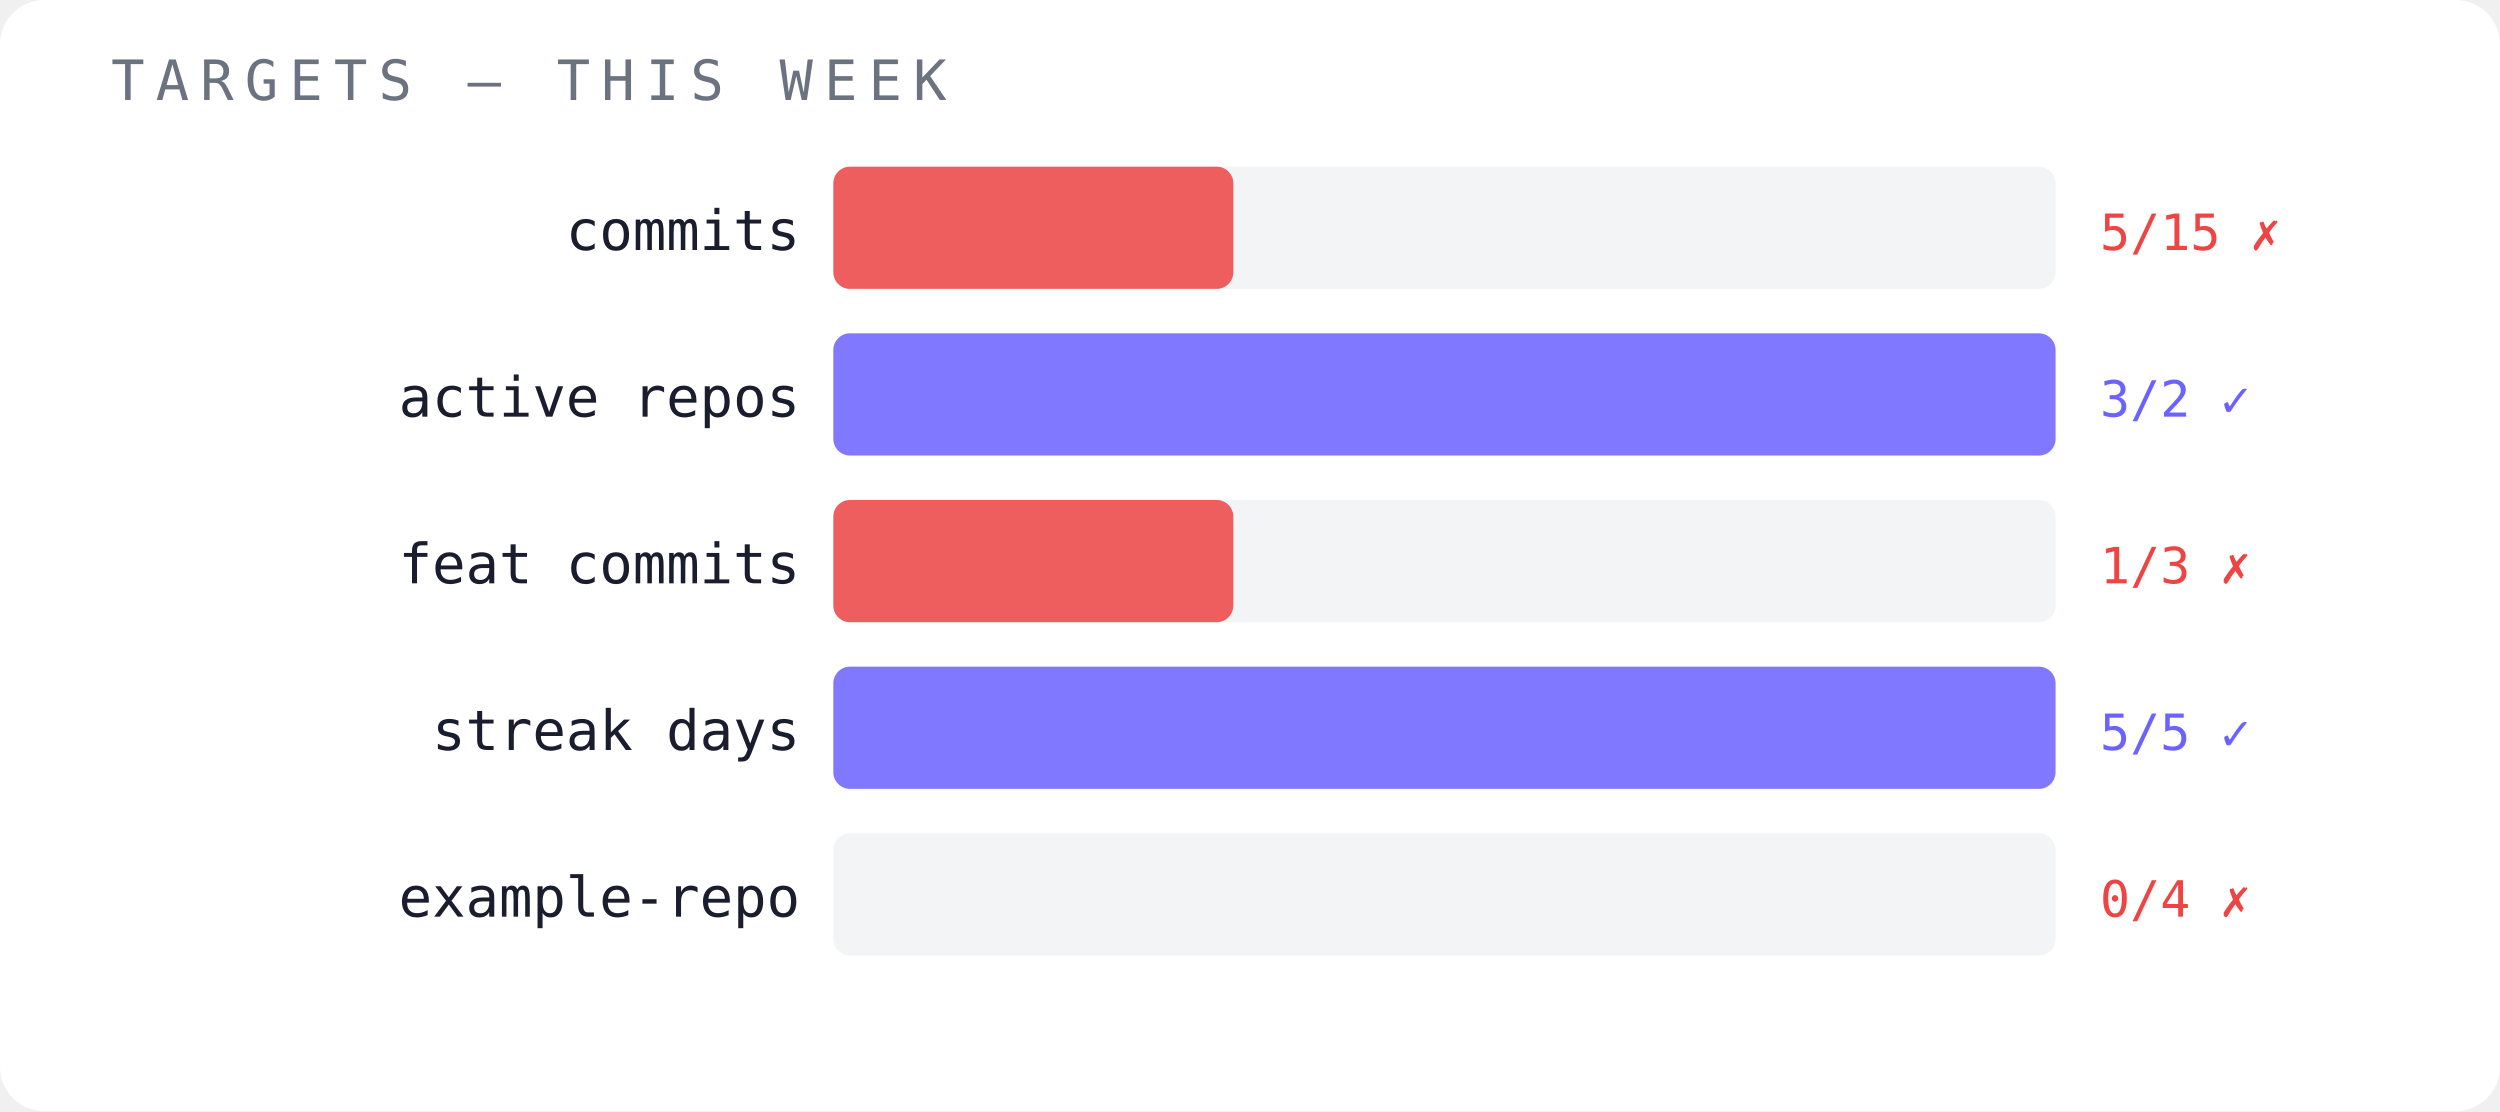
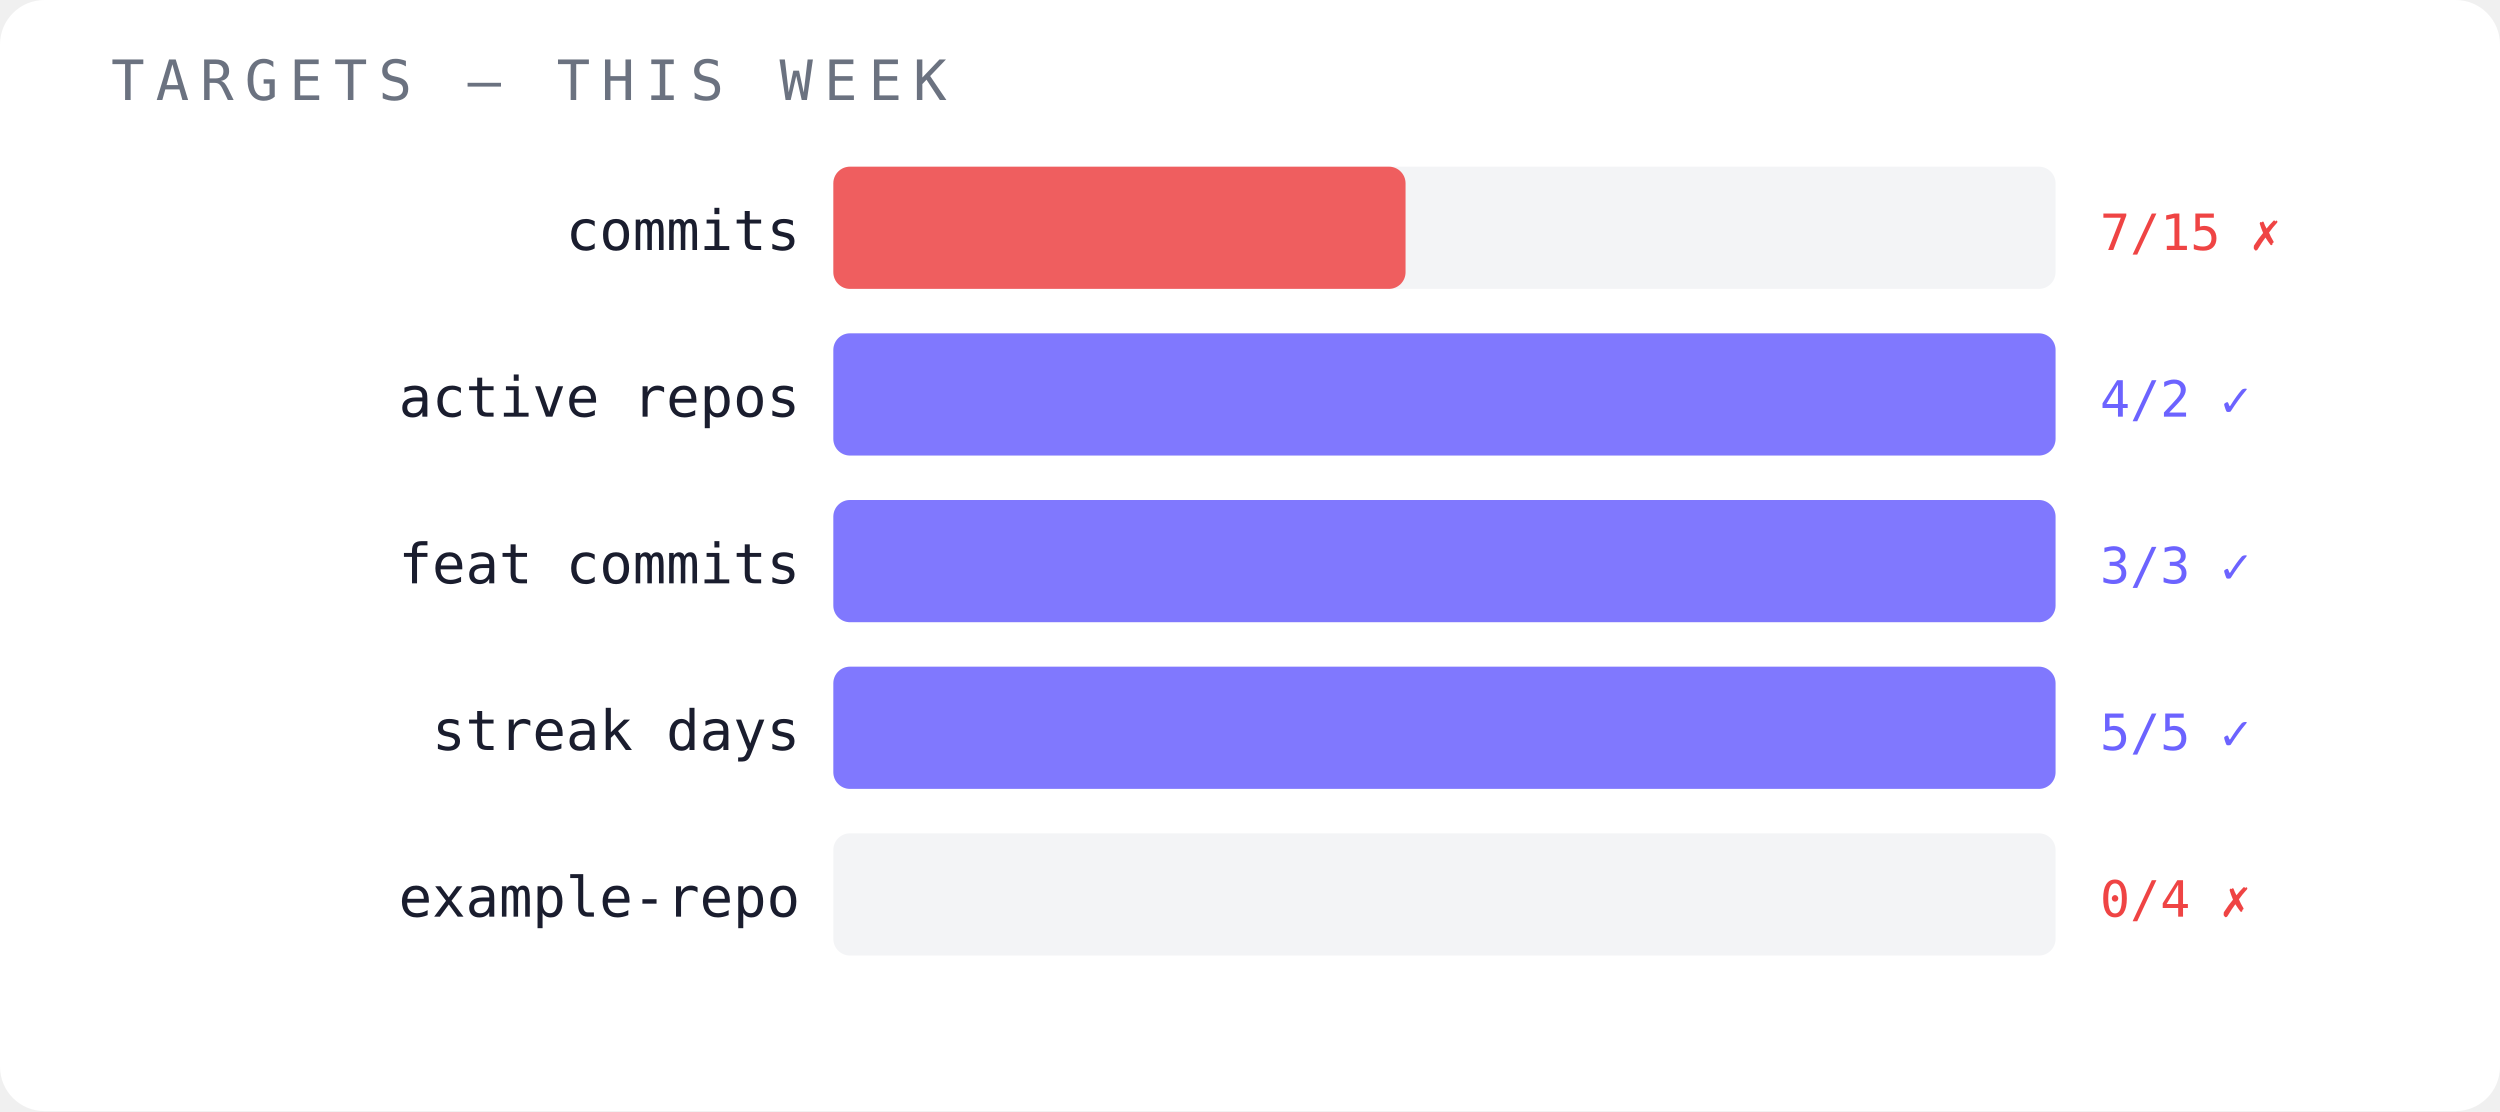
<svg xmlns="http://www.w3.org/2000/svg" width="450" height="200" viewBox="0 0 450 200">
  <rect width="450" height="200" fill="#ffffff" rx="8" />
  <text x="20" y="18" font-family="monospace" font-size="10" fill="#6b7280" letter-spacing="2">TARGETS — THIS WEEK</text>
  <text x="144" y="45" font-family="monospace" font-size="10" fill="#1a1d2e" text-anchor="end">commits</text>
  <rect x="150" y="30" width="220" height="22" fill="#f3f4f6" opacity="1" rx="3" />
-   <rect x="150" y="30" width="72" height="22" fill="#ef4444" opacity="0.85" rx="3" />
-   <text x="378" y="45" font-family="monospace" font-size="9" fill="#ef4444">5/15 ✗</text>
+   <rect x="150" y="30" width="103" height="22" fill="#ef4444" opacity="0.85" rx="3" />
+   <text x="378" y="45" font-family="monospace" font-size="9" fill="#ef4444">7/15 ✗</text>
  <text x="144" y="75" font-family="monospace" font-size="10" fill="#1a1d2e" text-anchor="end">active repos</text>
  <rect x="150" y="60" width="220" height="22" fill="#f3f4f6" opacity="1" rx="3" />
  <rect x="150" y="60" width="220" height="22" fill="#6c63ff" opacity="0.85" rx="3" />
-   <text x="378" y="75" font-family="monospace" font-size="9" fill="#6c63ff">3/2 ✓</text>
+   <text x="378" y="75" font-family="monospace" font-size="9" fill="#6c63ff">4/2 ✓</text>
  <text x="144" y="105" font-family="monospace" font-size="10" fill="#1a1d2e" text-anchor="end">feat commits</text>
  <rect x="150" y="90" width="220" height="22" fill="#f3f4f6" opacity="1" rx="3" />
-   <rect x="150" y="90" width="72" height="22" fill="#ef4444" opacity="0.85" rx="3" />
-   <text x="378" y="105" font-family="monospace" font-size="9" fill="#ef4444">1/3 ✗</text>
+   <rect x="150" y="90" width="220" height="22" fill="#6c63ff" opacity="0.85" rx="3" />
+   <text x="378" y="105" font-family="monospace" font-size="9" fill="#6c63ff">3/3 ✓</text>
  <text x="144" y="135" font-family="monospace" font-size="10" fill="#1a1d2e" text-anchor="end">streak days</text>
  <rect x="150" y="120" width="220" height="22" fill="#f3f4f6" opacity="1" rx="3" />
  <rect x="150" y="120" width="220" height="22" fill="#6c63ff" opacity="0.85" rx="3" />
  <text x="378" y="135" font-family="monospace" font-size="9" fill="#6c63ff">5/5 ✓</text>
  <text x="144" y="165" font-family="monospace" font-size="10" fill="#1a1d2e" text-anchor="end">example-repo</text>
  <rect x="150" y="150" width="220" height="22" fill="#f3f4f6" opacity="1" rx="3" />
  <text x="378" y="165" font-family="monospace" font-size="9" fill="#ef4444">0/4 ✗</text>
</svg>
